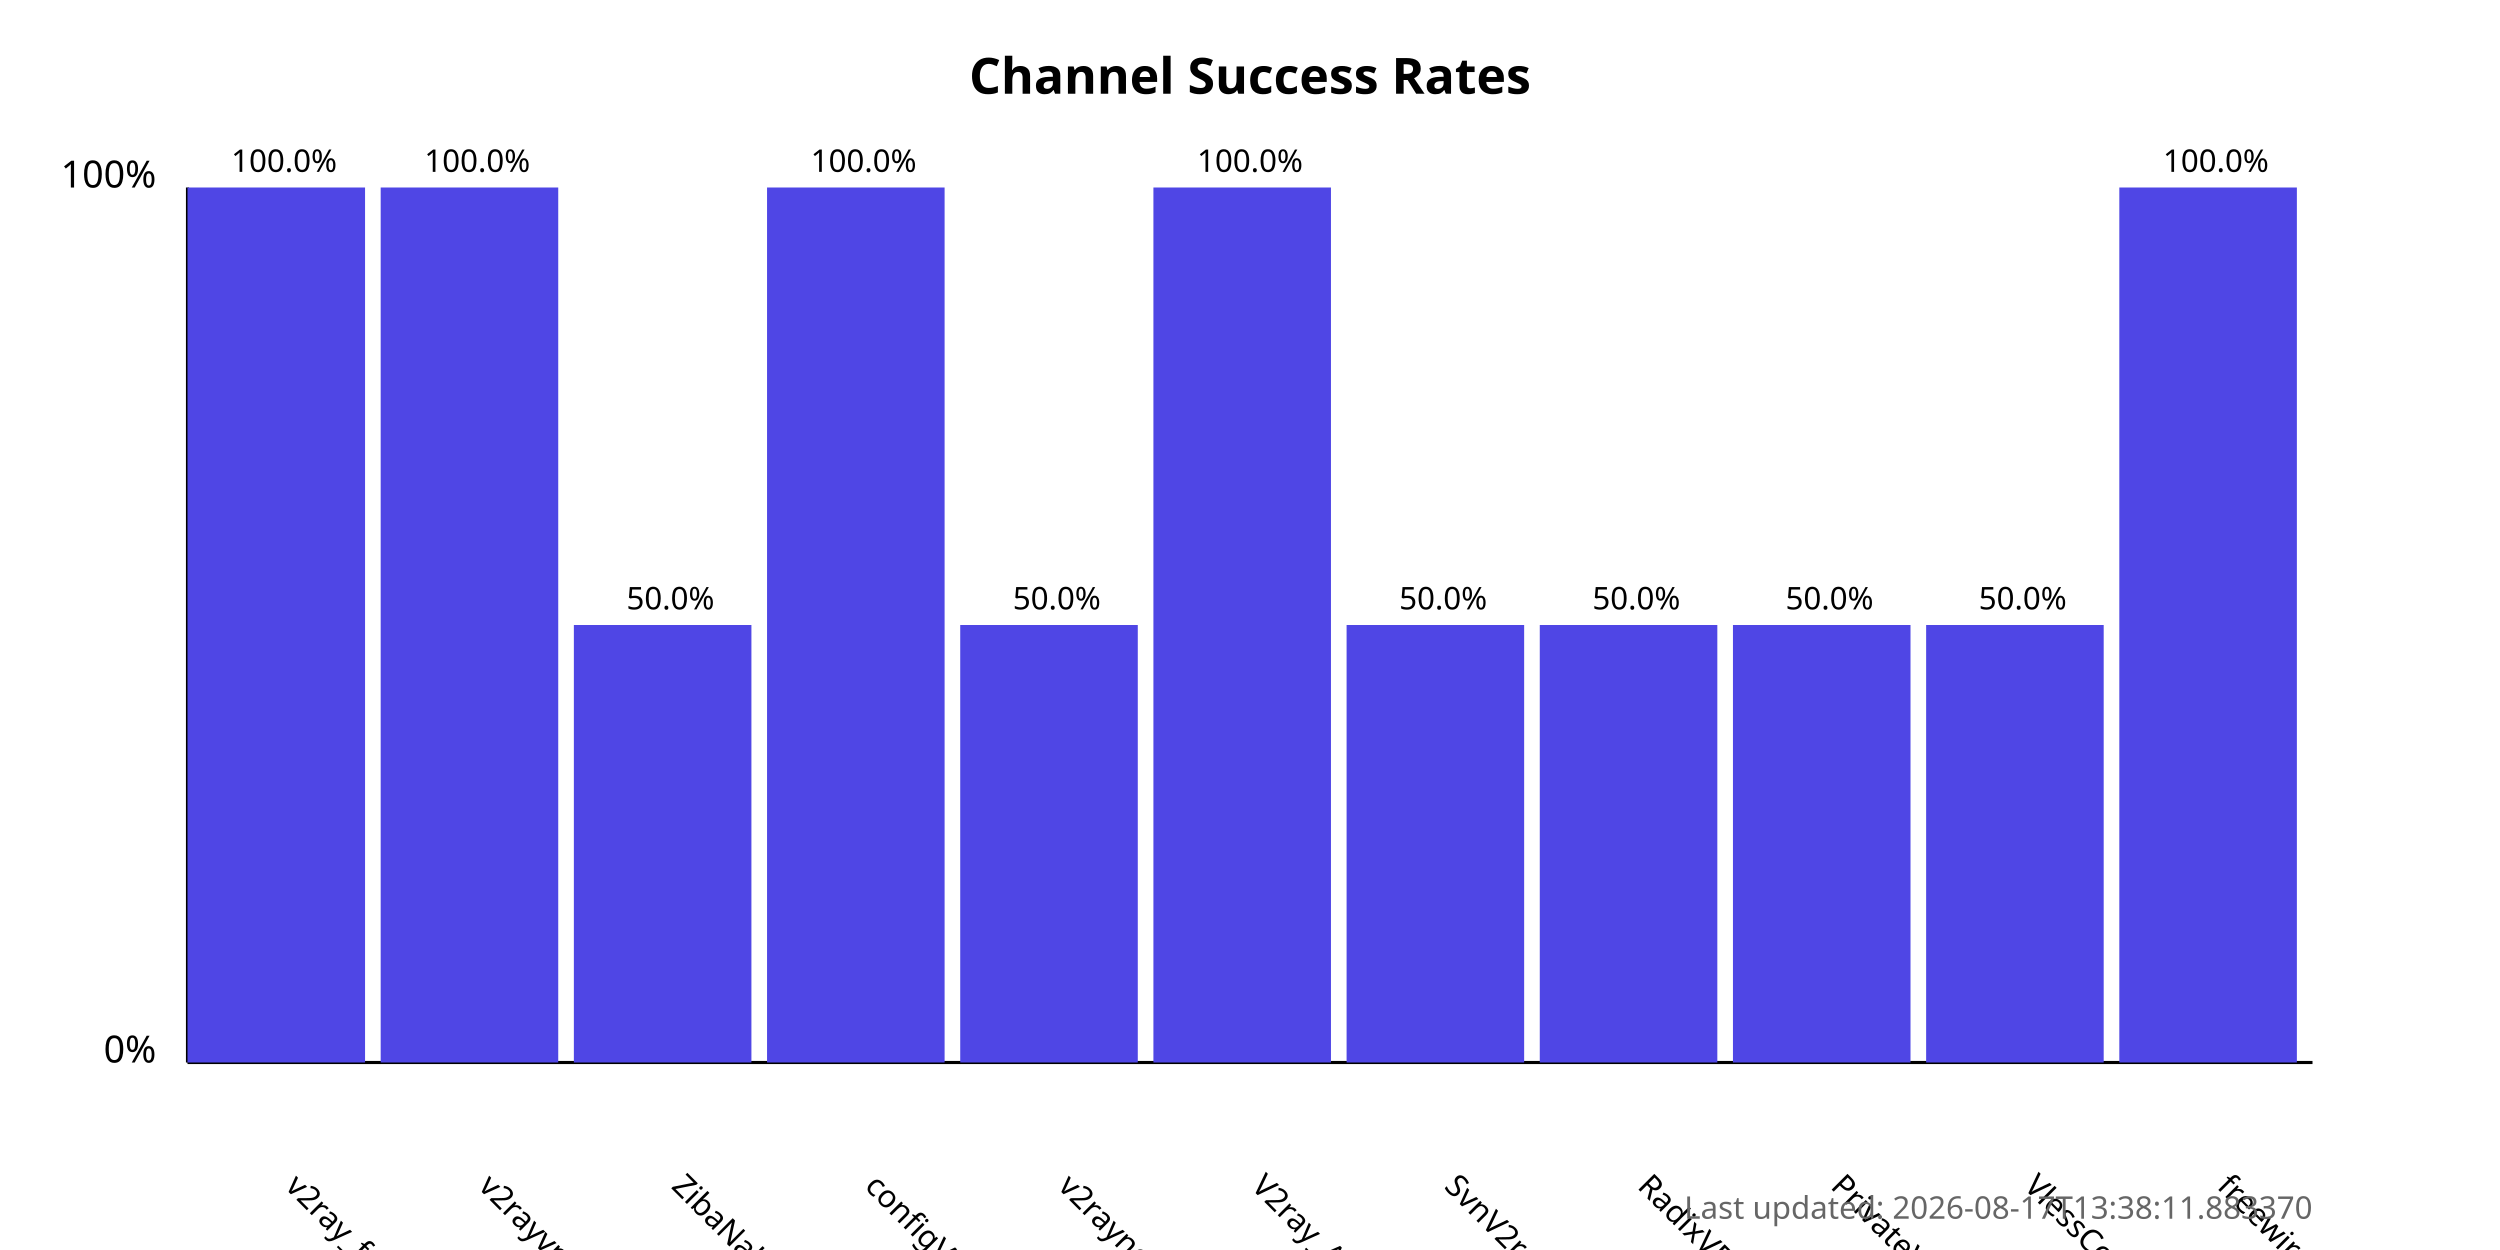
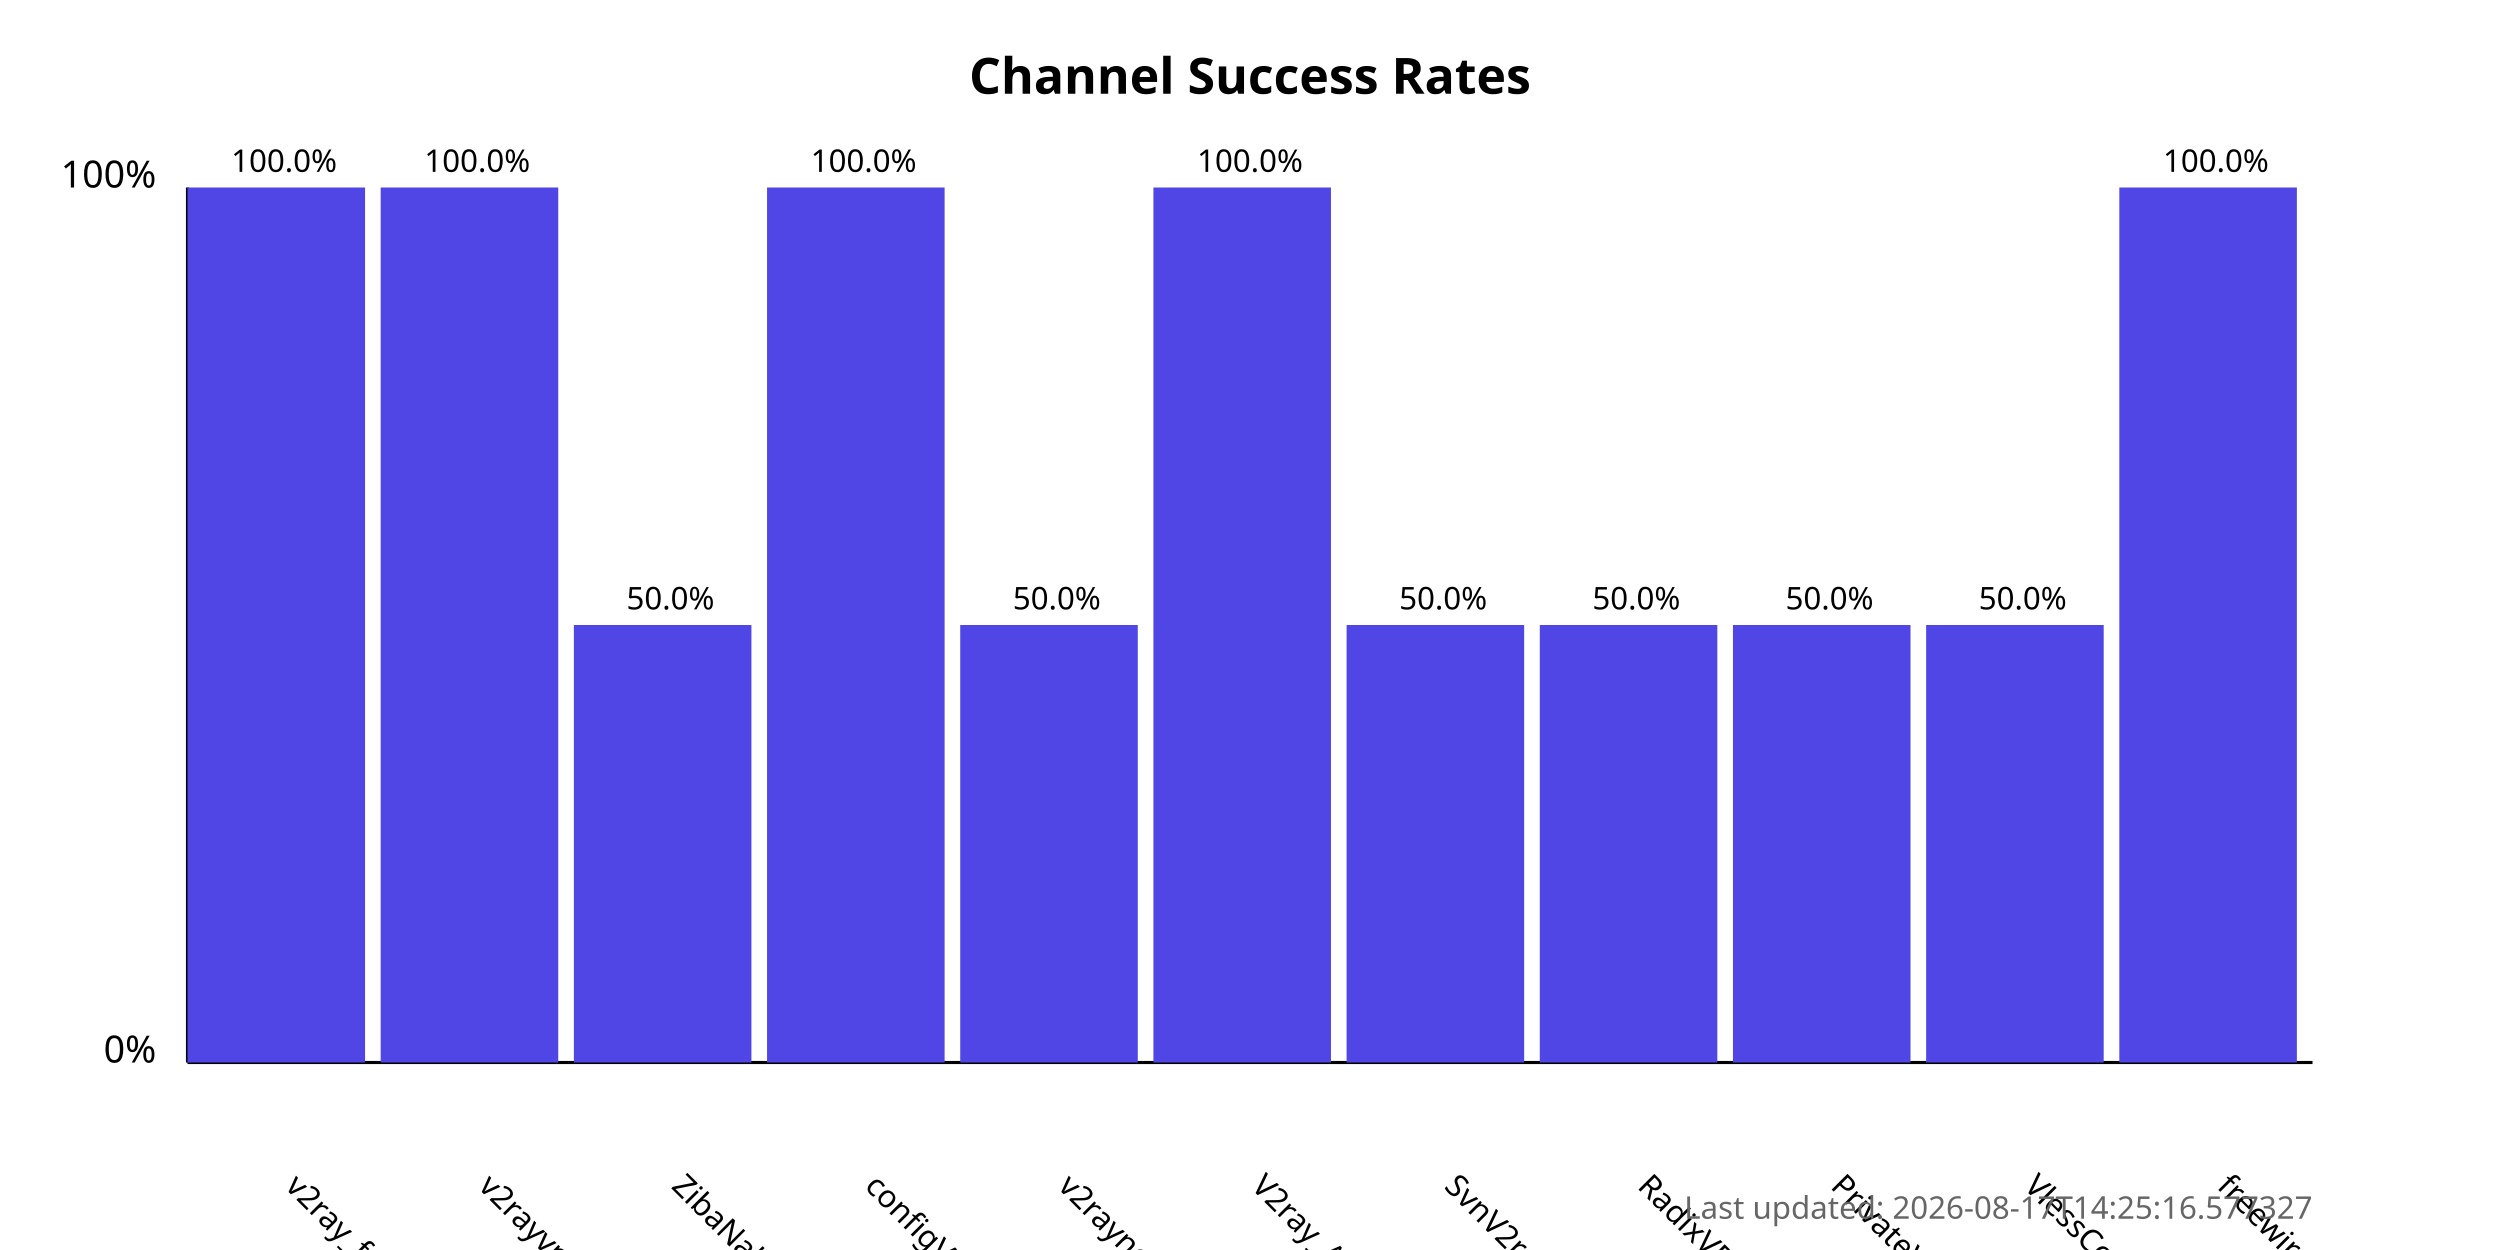
<svg xmlns="http://www.w3.org/2000/svg" width="800" height="400">
  <style>
            .chart-title { font: bold 16px sans-serif; }
            .axis-label { font: 12px sans-serif; }
            .tick-label { font: 10px sans-serif; }
            .bar { fill: #4f46e5; }
            .bar:hover { fill: #6366f1; }
            .timestamp { font: 10px sans-serif; fill: #666; }
        </style>
  <text x="400.0" y="30" text-anchor="middle" class="chart-title">
            Channel Success Rates
        </text>
  <line x1="60" y1="340" x2="60" y2="60" stroke="black" stroke-width="1" />
  <line x1="60" y1="340" x2="740" y2="340" stroke="black" stroke-width="1" />
  <text x="50" y="340" text-anchor="end" class="axis-label">0%</text>
  <text x="50" y="60" text-anchor="end" class="axis-label">100%</text>
  <g>
    <rect x="60" y="60.0" width="56.818" height="280.0" class="bar" />
    <text x="90.909" y="380" transform="rotate(45, 90.90909, 380)" text-anchor="start" class="tick-label">
                v2ray_free_conf
            </text>
    <text x="90.909" y="55.0" text-anchor="middle" class="tick-label">
                100.0%
            </text>
  </g>
  <g>
    <rect x="121.818" y="60.0" width="56.818" height="280.0" class="bar" />
    <text x="152.727" y="380" transform="rotate(45, 152.7273, 380)" text-anchor="start" class="tick-label">
                v2rayvpno
            </text>
    <text x="152.727" y="55.0" text-anchor="middle" class="tick-label">
                100.0%
            </text>
  </g>
  <g>
    <rect x="183.636" y="200.0" width="56.818" height="140.0" class="bar" />
    <text x="214.545" y="380" transform="rotate(45, 214.5455, 380)" text-anchor="start" class="tick-label">
                ZibaNabz
            </text>
    <text x="214.545" y="195.0" text-anchor="middle" class="tick-label">
                50.0%
            </text>
  </g>
  <g>
    <rect x="245.455" y="60.0" width="56.818" height="280.0" class="bar" />
    <text x="276.364" y="380" transform="rotate(45, 276.3636, 380)" text-anchor="start" class="tick-label">
                configV2rayForFree
            </text>
    <text x="276.364" y="55.0" text-anchor="middle" class="tick-label">
                100.0%
            </text>
  </g>
  <g>
    <rect x="307.273" y="200.0" width="56.818" height="140.0" class="bar" />
    <text x="338.182" y="380" transform="rotate(45, 338.1818, 380)" text-anchor="start" class="tick-label">
                v2rayngvpn
            </text>
    <text x="338.182" y="195.0" text-anchor="middle" class="tick-label">
                50.0%
            </text>
  </g>
  <g>
    <rect x="369.091" y="60.0" width="56.818" height="280.0" class="bar" />
    <text x="400.0" y="380" transform="rotate(45, 400.0, 380)" text-anchor="start" class="tick-label">
                V2ray_Alpha
            </text>
    <text x="400.0" y="55.0" text-anchor="middle" class="tick-label">
                100.0%
            </text>
  </g>
  <g>
    <rect x="430.909" y="200.0" width="56.818" height="140.0" class="bar" />
    <text x="461.818" y="380" transform="rotate(45, 461.8182, 380)" text-anchor="start" class="tick-label">
                SvnV2ray
            </text>
    <text x="461.818" y="195.0" text-anchor="middle" class="tick-label">
                50.0%
            </text>
  </g>
  <g>
    <rect x="492.727" y="200.0" width="56.818" height="140.0" class="bar" />
    <text x="523.636" y="380" transform="rotate(45, 523.6364, 380)" text-anchor="start" class="tick-label">
                RadixVPN
            </text>
    <text x="523.636" y="195.0" text-anchor="middle" class="tick-label">
                50.0%
            </text>
  </g>
  <g>
    <rect x="554.545" y="200.0" width="56.818" height="140.0" class="bar" />
    <text x="585.455" y="380" transform="rotate(45, 585.4545, 380)" text-anchor="start" class="tick-label">
                PrivateVPNs
            </text>
    <text x="585.455" y="195.0" text-anchor="middle" class="tick-label">
                50.0%
            </text>
  </g>
  <g>
    <rect x="616.364" y="200.0" width="56.818" height="140.0" class="bar" />
    <text x="647.273" y="380" transform="rotate(45, 647.2727, 380)" text-anchor="start" class="tick-label">
                VlessConfig
            </text>
    <text x="647.273" y="195.0" text-anchor="middle" class="tick-label">
                50.0%
            </text>
  </g>
  <g>
    <rect x="678.182" y="60.0" width="56.818" height="280.0" class="bar" />
    <text x="709.091" y="380" transform="rotate(45, 709.0909, 380)" text-anchor="start" class="tick-label">
                freewireguard
            </text>
    <text x="709.091" y="55.0" text-anchor="middle" class="tick-label">
                100.0%
            </text>
  </g>
  <text x="740" y="390" text-anchor="end" class="timestamp">
-             Last updated: 2026-08-17T13:38:11.883370
+             Last updated: 2026-08-17T14:25:16.577327
        </text>
</svg>
